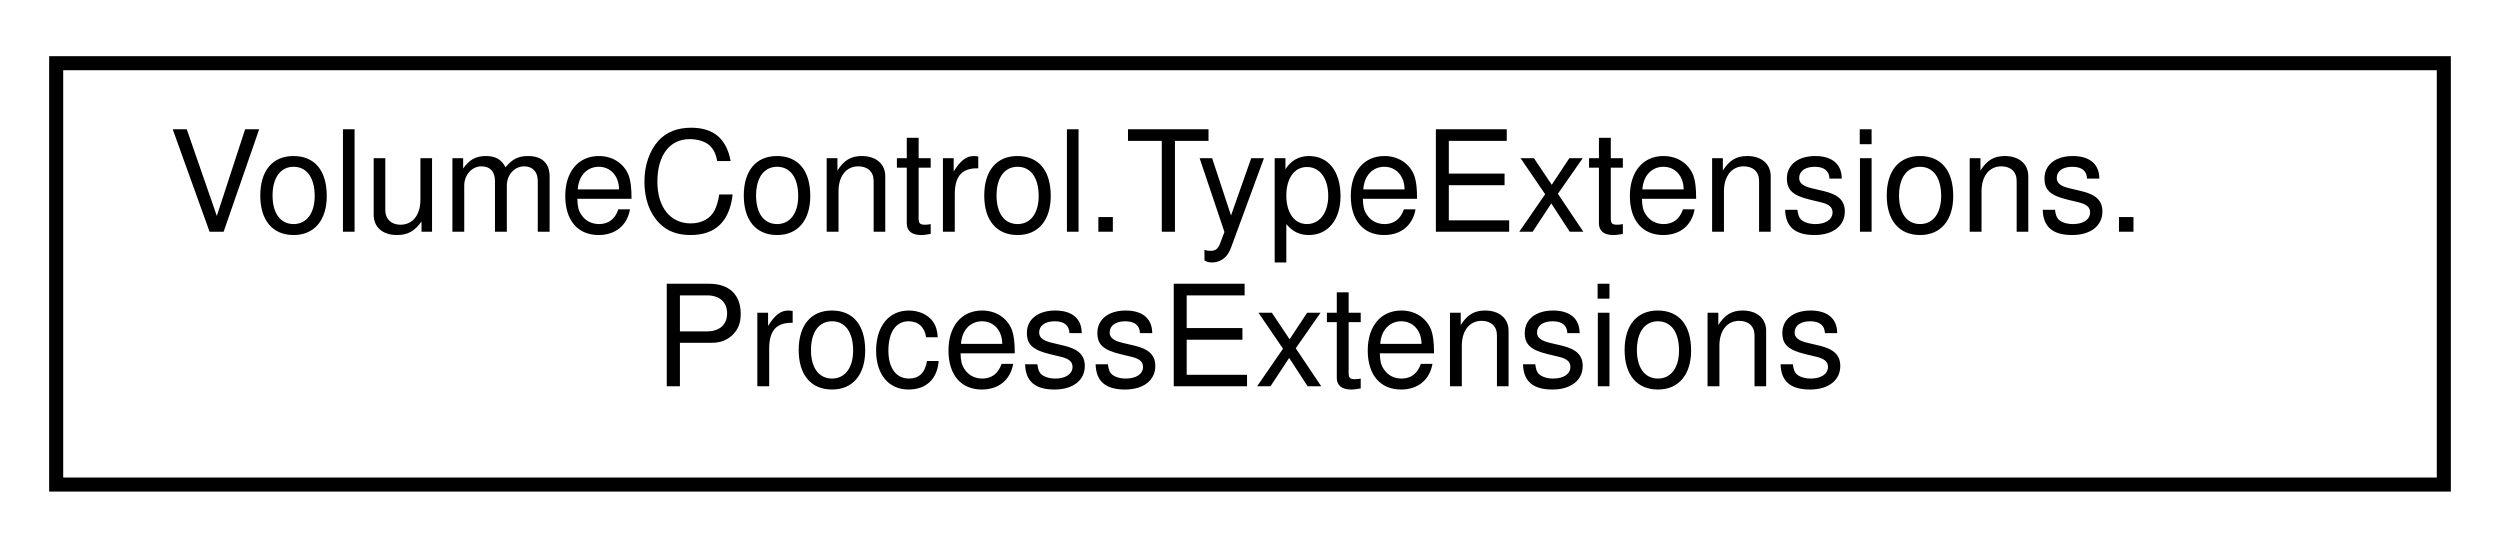
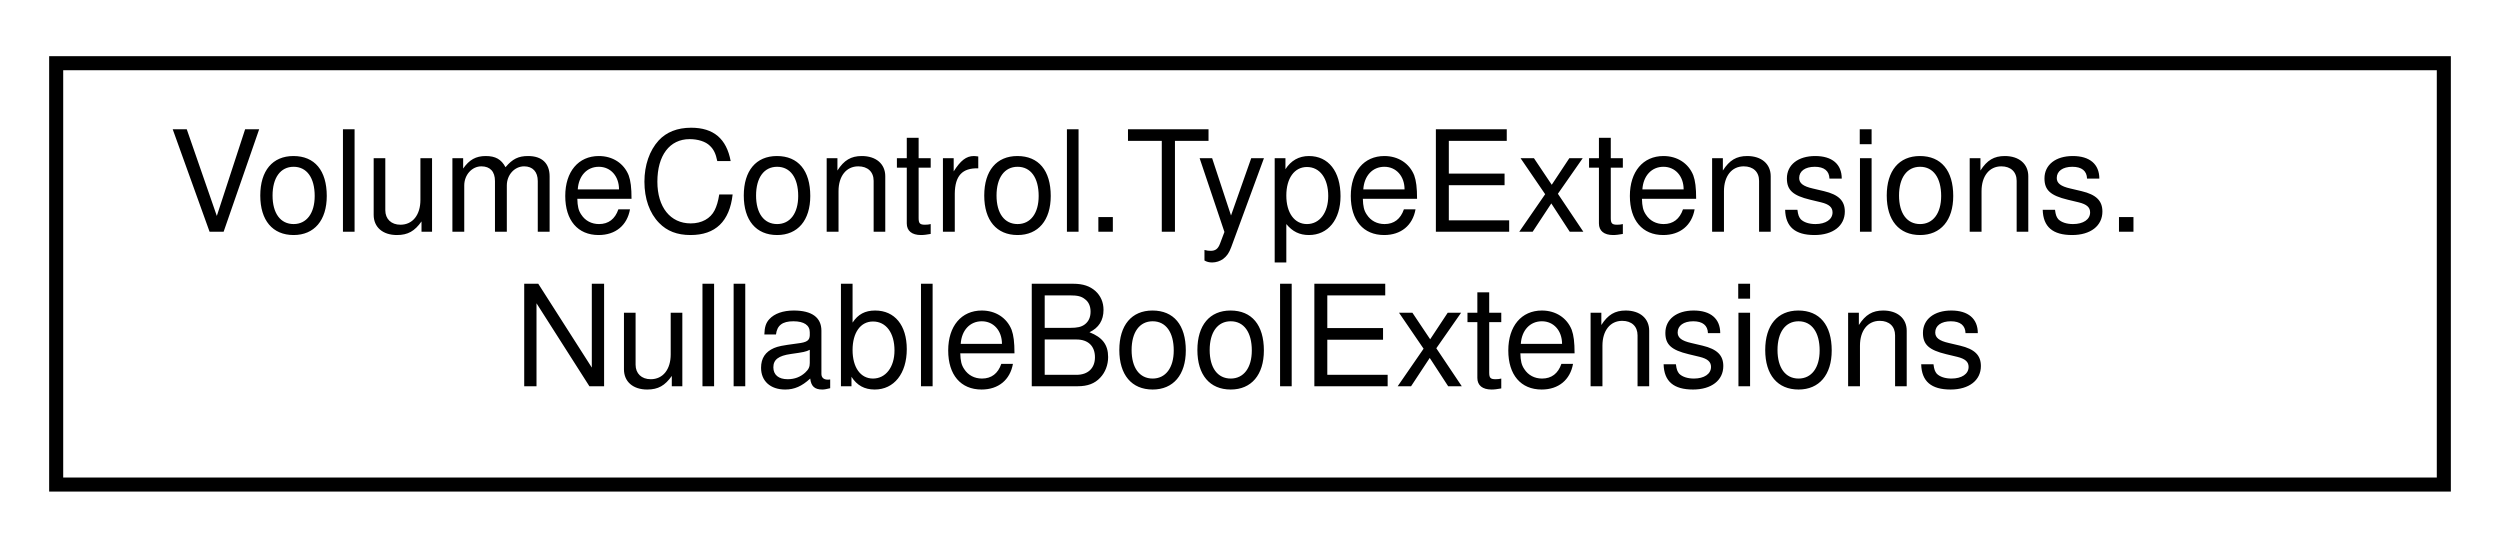
<svg xmlns="http://www.w3.org/2000/svg" xmlns:xlink="http://www.w3.org/1999/xlink" width="178pt" height="39pt" viewBox="0.00 0.00 178.00 39.00">
  <g id="graph0" class="graph" transform="scale(1 1) rotate(0) translate(4 35)">
    <g id="node1" class="node">
      <g id="a_node1">
-         <a xlink:href="class_volume_control_1_1_type_extensions_1_1_process_extensions.html" target="_top" xlink:title="Extension methods for the Process class.">
+         <a xlink:href="class_volume_control_1_1_type_extensions_1_1_nullable_bool_extensions.html" target="_top" xlink:title="Extends nullable boolean and byte types with conversion methods.">
          <polygon fill="none" stroke="black" points="0,-0.5 0,-30.5 170,-30.5 170,-0.5 0,-0.5" />
          <text text-anchor="start" x="8" y="-18.5" font-family="Helvetica,sans-Serif" font-size="10.00">VolumeControl.TypeExtensions.</text>
-           <text text-anchor="middle" x="85" y="-7.5" font-family="Helvetica,sans-Serif" font-size="10.00">ProcessExtensions</text>
+           <text text-anchor="middle" x="85" y="-7.5" font-family="Helvetica,sans-Serif" font-size="10.00">NullableBoolExtensions</text>
        </a>
      </g>
    </g>
  </g>
</svg>
